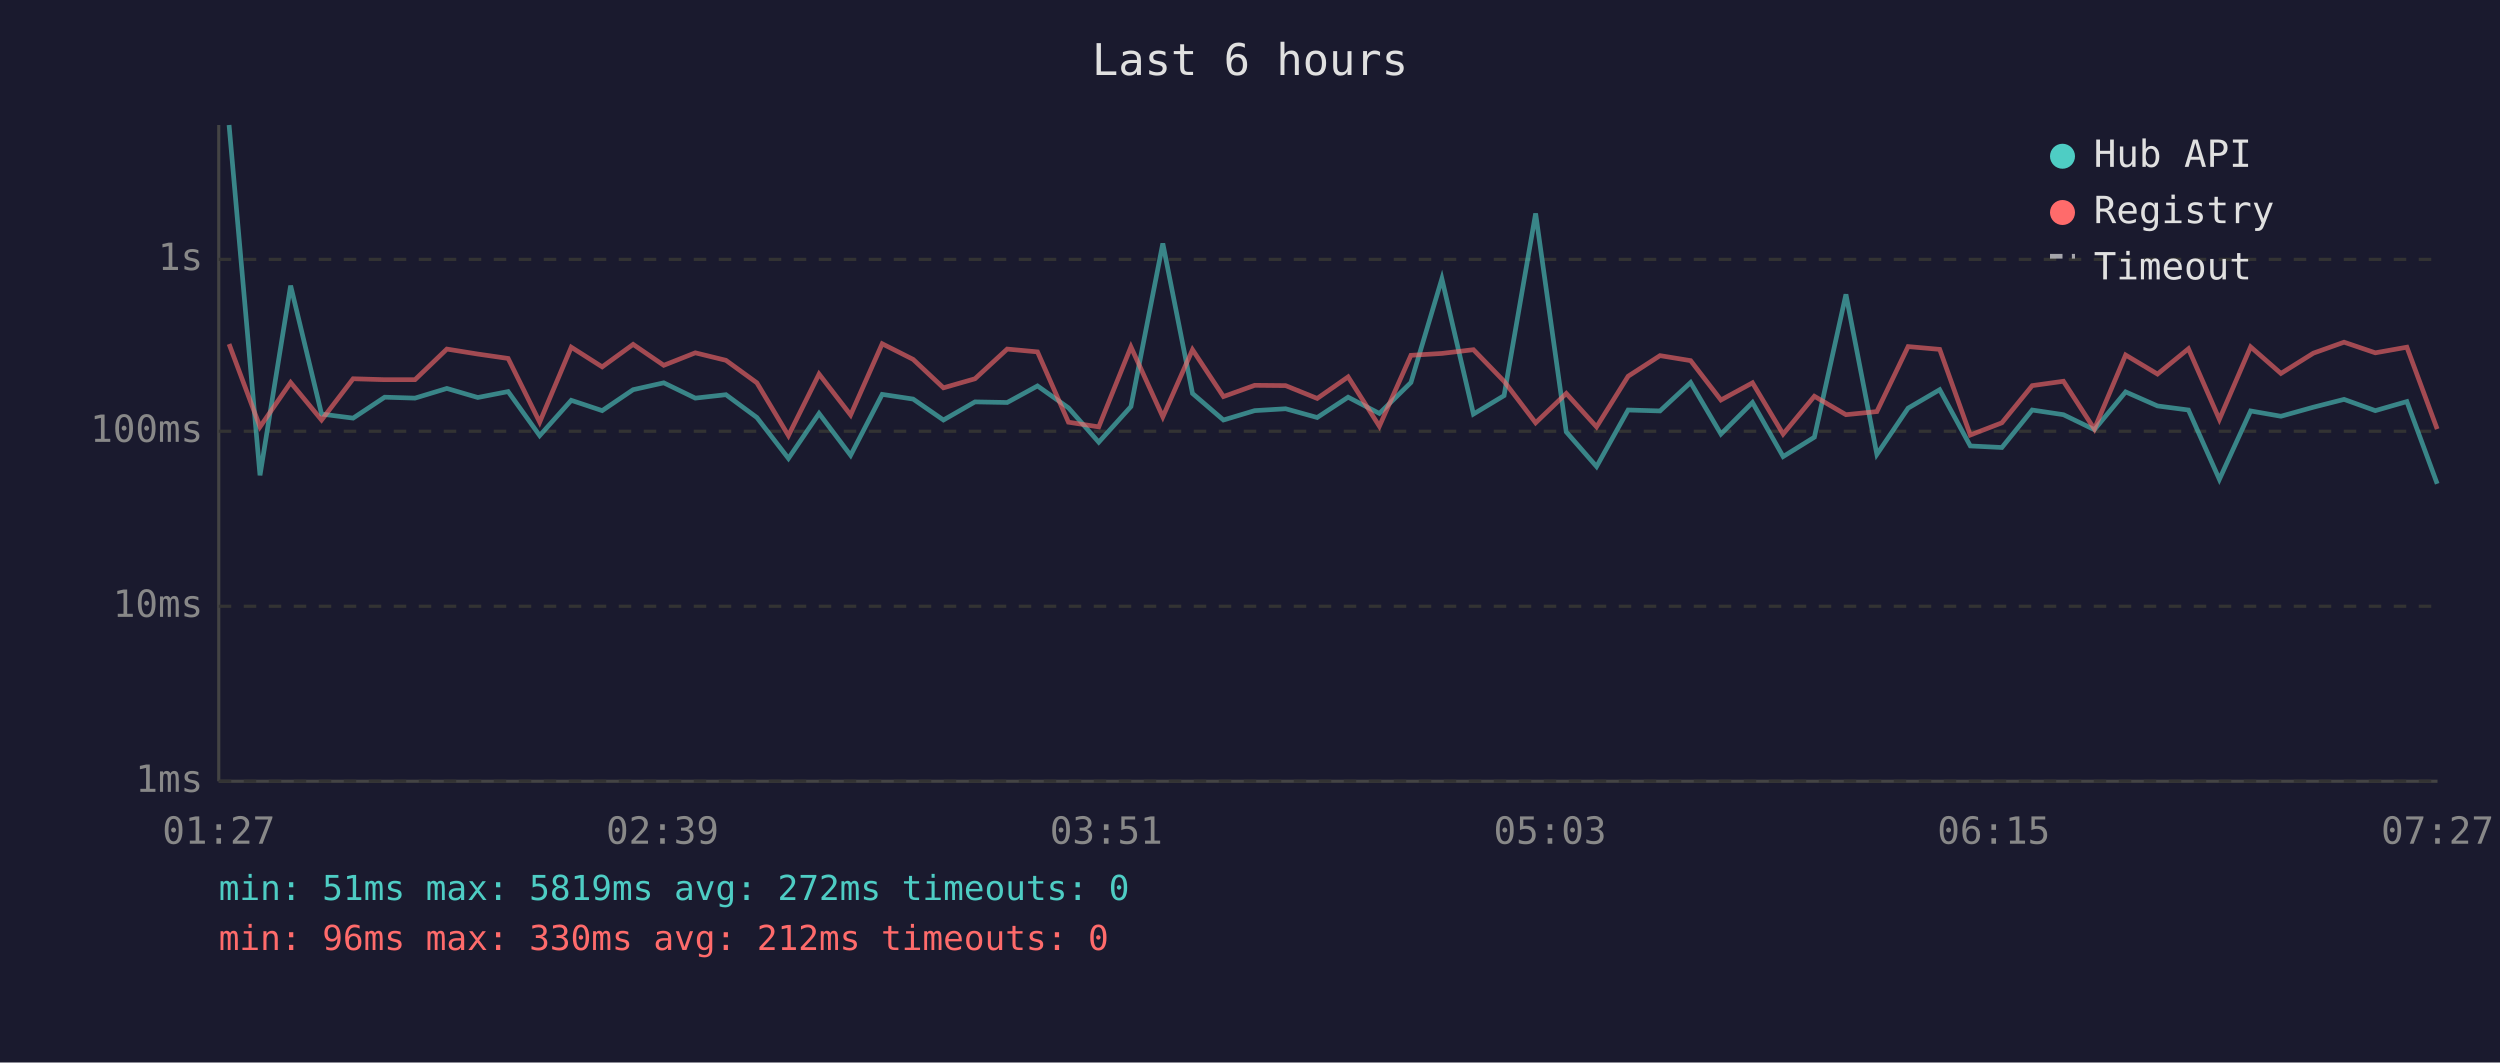
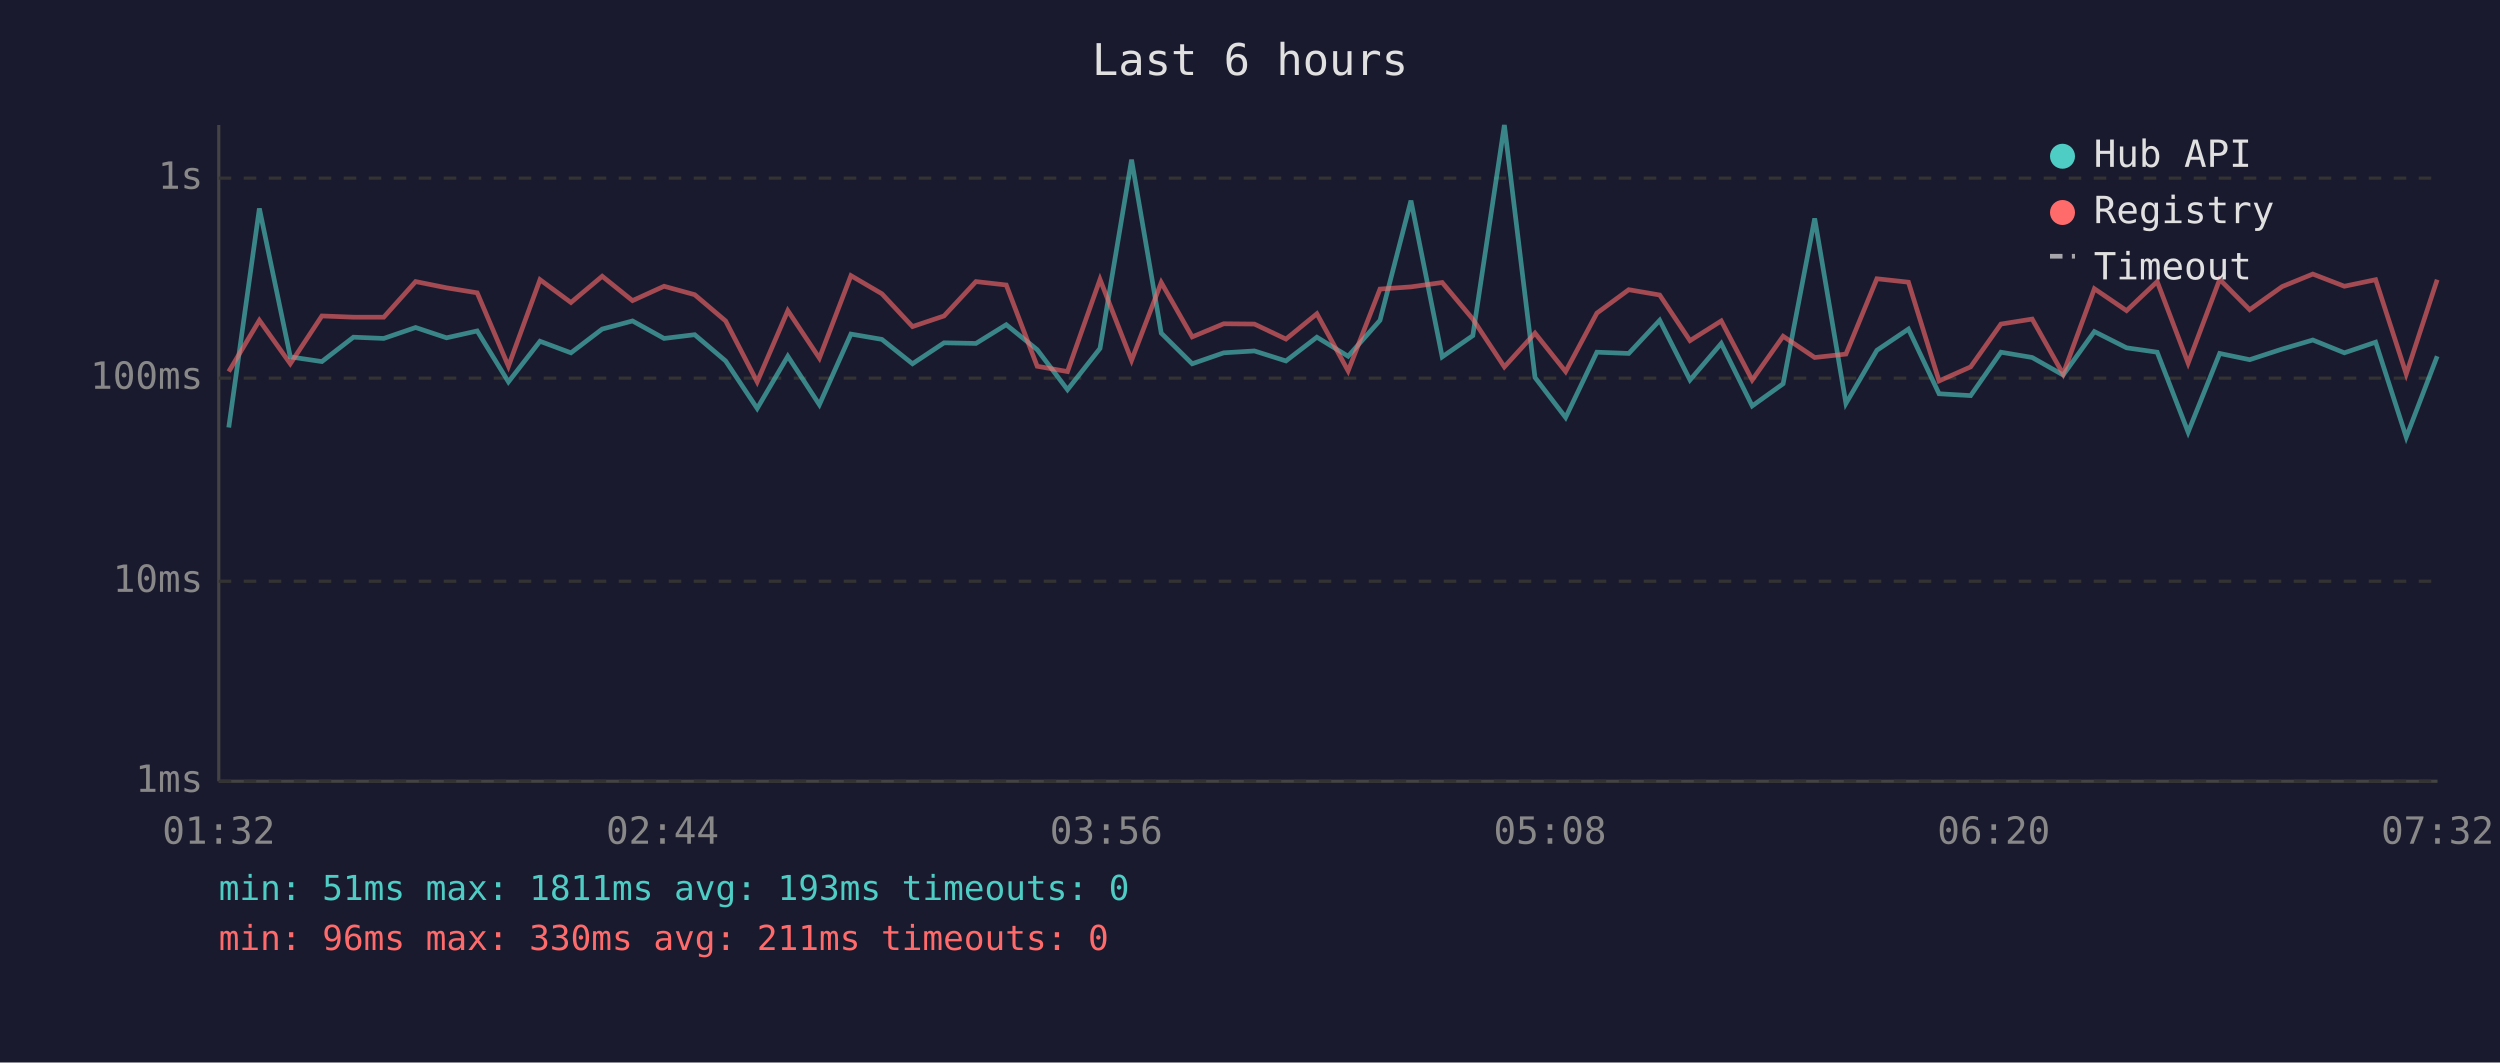
<svg xmlns="http://www.w3.org/2000/svg" viewBox="0 0 800 340" font-family="monospace" font-size="12">
  <rect width="800" height="340" fill="#1a1a2e" />
  <text x="400" y="24" fill="#e0e0e0" font-size="14" text-anchor="middle">Last 6 hours</text>
  <line x1="70" y1="40" x2="70" y2="250" stroke="#444" stroke-width="1" />
  <line x1="70" y1="250" x2="780" y2="250" stroke="#444" stroke-width="1" />
  <line x1="70" y1="250" x2="780" y2="250" stroke="#333" stroke-width="1" stroke-dasharray="4" />
  <text x="65" y="250" fill="#888" text-anchor="end" dominant-baseline="middle">1ms</text>
-   <line x1="70" y1="194" x2="780" y2="194" stroke="#333" stroke-width="1" stroke-dasharray="4" />
-   <text x="65" y="194" fill="#888" text-anchor="end" dominant-baseline="middle">10ms</text>
-   <line x1="70" y1="138" x2="780" y2="138" stroke="#333" stroke-width="1" stroke-dasharray="4" />
-   <text x="65" y="138" fill="#888" text-anchor="end" dominant-baseline="middle">100ms</text>
-   <line x1="70" y1="83" x2="780" y2="83" stroke="#333" stroke-width="1" stroke-dasharray="4" />
-   <text x="65" y="83" fill="#888" text-anchor="end" dominant-baseline="middle">1s</text>
-   <text x="70" y="270" fill="#888" text-anchor="middle">01:27</text>
-   <text x="212" y="270" fill="#888" text-anchor="middle">02:39</text>
-   <text x="354" y="270" fill="#888" text-anchor="middle">03:51</text>
-   <text x="496" y="270" fill="#888" text-anchor="middle">05:03</text>
-   <text x="638" y="270" fill="#888" text-anchor="middle">06:15</text>
-   <text x="780" y="270" fill="#888" text-anchor="middle">07:27</text>
-   <polyline points="73.3,40.0 83.2,152.1 93.0,91.4 102.9,132.5 113.0,133.8 123.1,127.1 132.8,127.4 143.0,124.3 152.9,127.2 162.6,125.3 172.7,139.4 182.8,128.1 192.7,131.4 202.6,124.7 212.4,122.5 222.5,127.4 232.3,126.3 242.2,133.6 252.3,146.7 262.1,132.3 272.2,145.7 282.3,126.2 292.2,127.7 301.9,134.4 312.0,128.6 322.3,128.8 332.0,123.5 341.9,130.5 351.6,141.5 361.9,130.1 372.1,77.9 381.6,125.9 391.5,134.4 401.5,131.4 411.4,130.8 421.5,133.6 431.4,127.1 441.4,132.3 451.5,122.4 461.4,89.2 471.5,132.5 481.3,126.6 491.4,68.3 501.2,138.2 510.9,149.3 521.0,131.2 531.2,131.5 541.0,122.4 550.7,138.9 560.8,128.8 570.6,146.1 580.6,139.9 590.7,94.2 600.6,145.4 610.6,130.6 620.7,124.7 630.5,142.7 640.6,143.2 650.3,131.2 660.3,132.7 670.2,137.5 680.2,125.4 690.4,129.9 700.3,131.2 710.2,153.4 720.2,131.5 729.9,133.2 740.3,130.3 750.1,127.8 760.1,131.4 770.2,128.5 779.9,154.8" fill="none" stroke="#4ecdc4" stroke-width="1.5" opacity="0.6" />
-   <polyline points="73.3,110.1 83.2,136.6 93.0,122.4 102.9,134.4 113.0,121.2 123.1,121.5 132.8,121.5 143.0,111.7 152.9,113.3 162.6,114.7 172.7,135.1 182.8,111.1 192.7,117.4 202.6,110.2 212.4,116.9 222.5,112.9 232.3,115.3 242.2,122.5 252.3,139.4 262.1,119.7 272.2,132.8 282.3,110.0 292.2,115.0 301.9,124.1 312.0,121.2 322.3,111.7 332.0,112.6 341.9,135.1 351.6,136.6 361.9,111.0 372.1,133.4 381.6,111.9 391.5,126.9 401.5,123.3 411.4,123.4 421.5,127.5 431.4,120.6 441.4,136.4 451.5,113.7 461.4,113.1 471.5,111.9 481.3,122.0 491.4,135.3 501.2,125.9 510.9,136.6 521.0,120.4 531.2,113.8 541.0,115.4 550.7,128.0 560.8,122.5 570.6,138.9 580.6,126.8 590.7,132.7 600.6,131.7 610.6,110.9 620.7,111.8 630.5,139.2 640.6,135.3 650.3,123.4 660.3,122.0 670.2,137.3 680.2,113.6 690.4,119.7 700.3,111.6 710.2,134.2 720.2,111.0 729.9,119.5 740.3,113.0 750.1,109.5 760.1,112.9 770.2,111.1 779.9,137.3" fill="none" stroke="#ff6b6b" stroke-width="1.5" opacity="0.6" />
+   <line x1="70" y1="186" x2="780" y2="186" stroke="#333" stroke-width="1" stroke-dasharray="4" />
+   <text x="65" y="186" fill="#888" text-anchor="end" dominant-baseline="middle">10ms</text>
+   <line x1="70" y1="121" x2="780" y2="121" stroke="#333" stroke-width="1" stroke-dasharray="4" />
+   <text x="65" y="121" fill="#888" text-anchor="end" dominant-baseline="middle">100ms</text>
+   <line x1="70" y1="57" x2="780" y2="57" stroke="#333" stroke-width="1" stroke-dasharray="4" />
+   <text x="65" y="57" fill="#888" text-anchor="end" dominant-baseline="middle">1s</text>
+   <text x="70" y="270" fill="#888" text-anchor="middle">01:32</text>
+   <text x="212" y="270" fill="#888" text-anchor="middle">02:44</text>
+   <text x="354" y="270" fill="#888" text-anchor="middle">03:56</text>
+   <text x="496" y="270" fill="#888" text-anchor="middle">05:08</text>
+   <text x="638" y="270" fill="#888" text-anchor="middle">06:20</text>
+   <text x="780" y="270" fill="#888" text-anchor="middle">07:32</text>
+   <polyline points="73.2,136.8 83.0,66.7 92.9,114.2 103.0,115.7 113.1,107.9 122.8,108.3 133.0,104.8 142.9,108.1 152.7,105.9 162.7,122.2 172.8,109.2 182.7,112.9 192.7,105.3 202.4,102.7 212.5,108.3 222.3,107.1 232.2,115.5 242.3,130.7 252.1,114.0 262.2,129.5 272.3,106.9 282.2,108.6 292.0,116.4 302.1,109.7 312.3,109.9 322.0,103.9 331.9,111.9 341.6,124.7 352.0,111.5 362.1,51.1 371.6,106.6 381.5,116.4 391.6,112.9 401.4,112.3 411.5,115.5 421.4,107.9 431.4,114.0 441.6,102.5 451.5,64.2 461.5,114.2 471.3,107.4 481.4,40.0 491.2,120.8 501.0,133.6 511.0,112.7 521.2,113.1 531.1,102.5 540.8,121.6 550.8,109.9 560.7,129.9 570.6,122.8 580.7,69.9 590.7,129.1 600.6,112.1 610.7,105.3 620.5,126.0 630.6,126.6 640.3,112.7 650.3,114.4 660.2,120.0 670.2,106.1 680.5,111.3 690.3,112.7 700.2,138.3 710.3,113.1 719.9,115.1 730.3,111.7 740.1,108.8 750.2,112.9 760.2,109.5 770.0,139.9 779.9,114.0" fill="none" stroke="#4ecdc4" stroke-width="1.5" opacity="0.6" />
+   <polyline points="73.2,118.9 83.0,102.5 92.9,116.4 103.0,101.1 113.1,101.5 122.8,101.5 133.0,90.1 142.9,92.1 152.7,93.7 162.7,117.2 172.8,89.5 182.7,96.8 192.7,88.4 202.4,96.2 212.5,91.6 222.3,94.3 232.2,102.7 242.3,122.2 252.1,99.4 262.2,114.6 272.3,88.2 282.2,94.0 292.0,104.5 302.1,101.1 312.3,90.1 322.0,91.2 331.9,117.2 341.6,118.9 352.0,89.4 362.1,115.3 371.6,90.4 381.5,107.8 391.6,103.6 401.4,103.7 411.5,108.5 421.4,100.4 431.4,118.7 441.6,92.5 451.5,91.8 461.5,90.4 471.3,102.1 481.4,117.4 491.2,106.6 501.0,118.9 511.0,100.2 521.2,92.7 531.1,94.4 540.8,109.0 550.8,102.7 560.7,121.6 570.6,107.6 580.7,114.4 590.7,113.3 600.6,89.2 610.7,90.3 620.5,121.9 630.6,117.4 640.3,103.7 650.3,102.1 660.2,119.7 670.2,92.4 680.5,99.4 690.3,90.1 700.2,116.2 710.3,89.4 719.9,99.1 730.3,91.7 740.1,87.7 750.2,91.6 760.2,89.5 770.0,119.7 779.9,89.5" fill="none" stroke="#ff6b6b" stroke-width="1.5" opacity="0.6" />
  <circle cx="660" cy="50" r="4" fill="#4ecdc4" />
  <text x="670" y="50" fill="#e0e0e0" dominant-baseline="middle">Hub API</text>
  <circle cx="660" cy="68" r="4" fill="#ff6b6b" />
  <text x="670" y="68" fill="#e0e0e0" dominant-baseline="middle">Registry</text>
  <line x1="656" y1="82" x2="664" y2="82" stroke="#e0e0e0" stroke-width="1.5" stroke-dasharray="4,3" opacity="0.7" />
  <text x="670" y="86" fill="#e0e0e0" dominant-baseline="middle">Timeout</text>
-   <text x="70" y="288" fill="#4ecdc4" font-size="11">min: 51ms  max: 5819ms  avg: 272ms  timeouts: 0</text>
-   <text x="70" y="304" fill="#ff6b6b" font-size="11">min: 96ms  max: 330ms  avg: 212ms  timeouts: 0</text>
+   <text x="70" y="288" fill="#4ecdc4" font-size="11">min: 51ms  max: 1811ms  avg: 193ms  timeouts: 0</text>
+   <text x="70" y="304" fill="#ff6b6b" font-size="11">min: 96ms  max: 330ms  avg: 211ms  timeouts: 0</text>
</svg>
